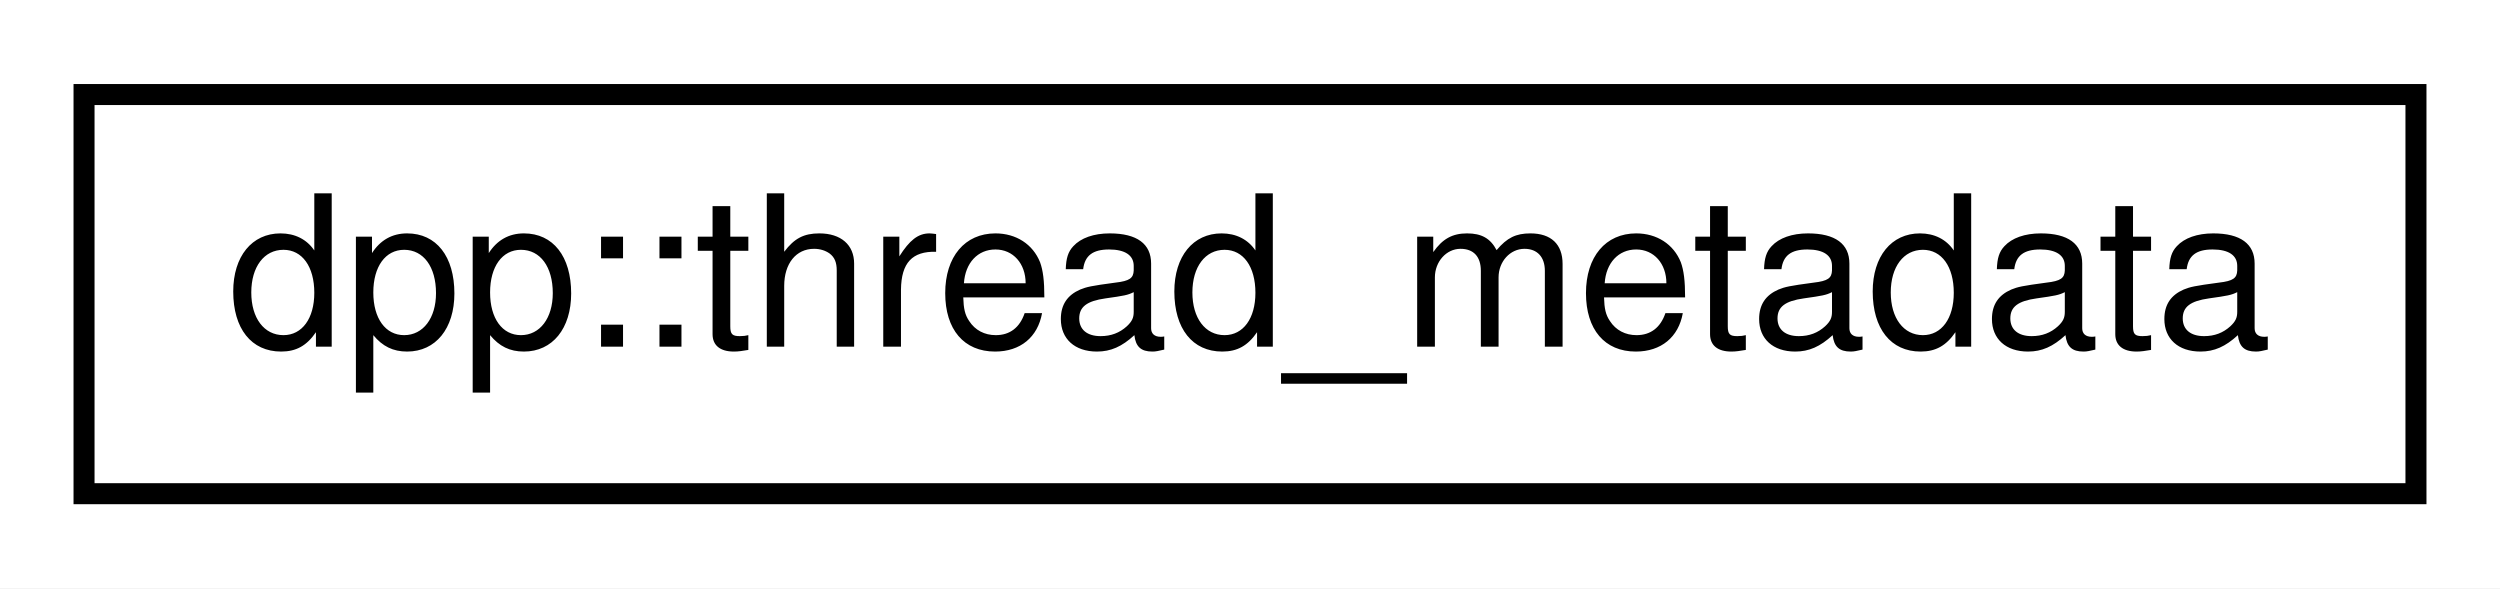
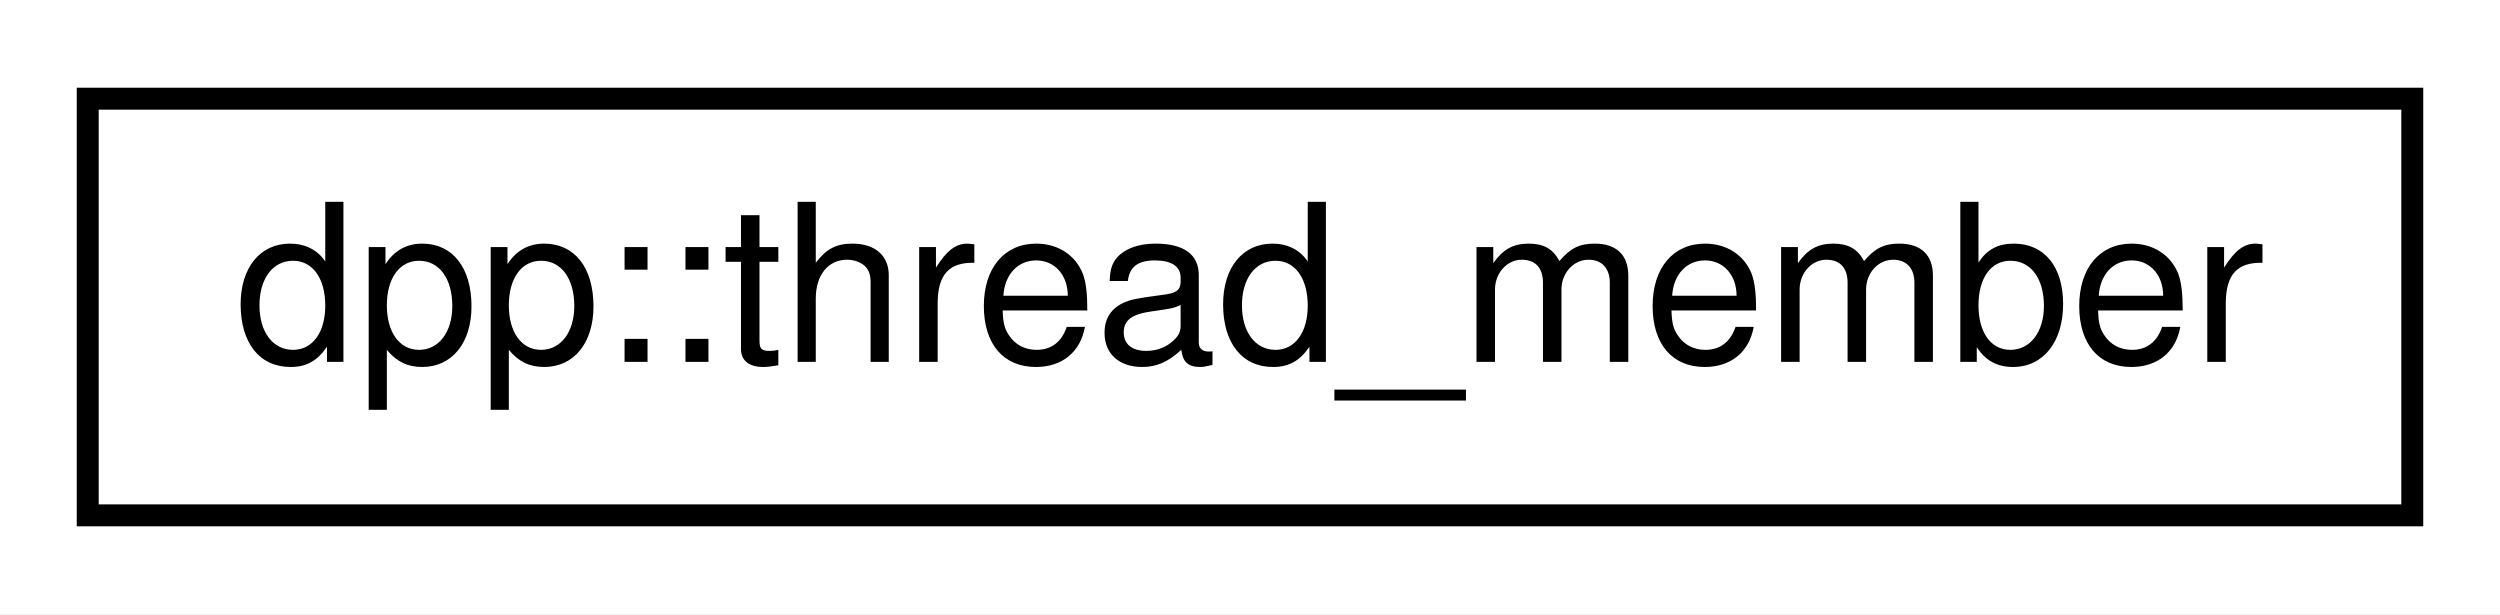
- <svg xmlns="http://www.w3.org/2000/svg" xmlns:xlink="http://www.w3.org/1999/xlink" width="119pt" height="28pt" viewBox="0.00 0.00 119.00 28.00">
+ <svg xmlns="http://www.w3.org/2000/svg" xmlns:xlink="http://www.w3.org/1999/xlink" width="114pt" height="28pt" viewBox="0.00 0.00 114.00 28.00">
  <g id="graph0" class="graph" transform="scale(1 1) rotate(0) translate(4 24)">
-     <polygon fill="white" stroke="none" points="-4,4 -4,-24 115,-24 115,4 -4,4" />
+     <polygon fill="white" stroke="none" points="-4,4 -4,-24 110,-24 110,4 -4,4" />
    <g id="node1" class="node">
      <g id="a_node1">
-         <a xlink:href="structdpp_1_1thread__metadata.html" target="_top" xlink:title="metadata for threads ">
-           <polygon fill="white" stroke="black" points="-7.10543e-15,-0.5 -7.10543e-15,-19.5 111,-19.5 111,-0.5 -7.10543e-15,-0.5" />
-           <text text-anchor="middle" x="55.5" y="-7.5" font-family="Helvetica,sans-Serif" font-size="10.00">dpp::thread_metadata</text>
+         <a xlink:href="structdpp_1_1thread__member.html" target="_top" xlink:title="represents membership of a user with a thread ">
+           <polygon fill="white" stroke="black" points="-7.10543e-15,-0.5 -7.10543e-15,-19.5 106,-19.5 106,-0.5 -7.10543e-15,-0.5" />
+           <text text-anchor="middle" x="53" y="-7.5" font-family="Helvetica,sans-Serif" font-size="10.00">dpp::thread_member</text>
        </a>
      </g>
    </g>
  </g>
</svg>
